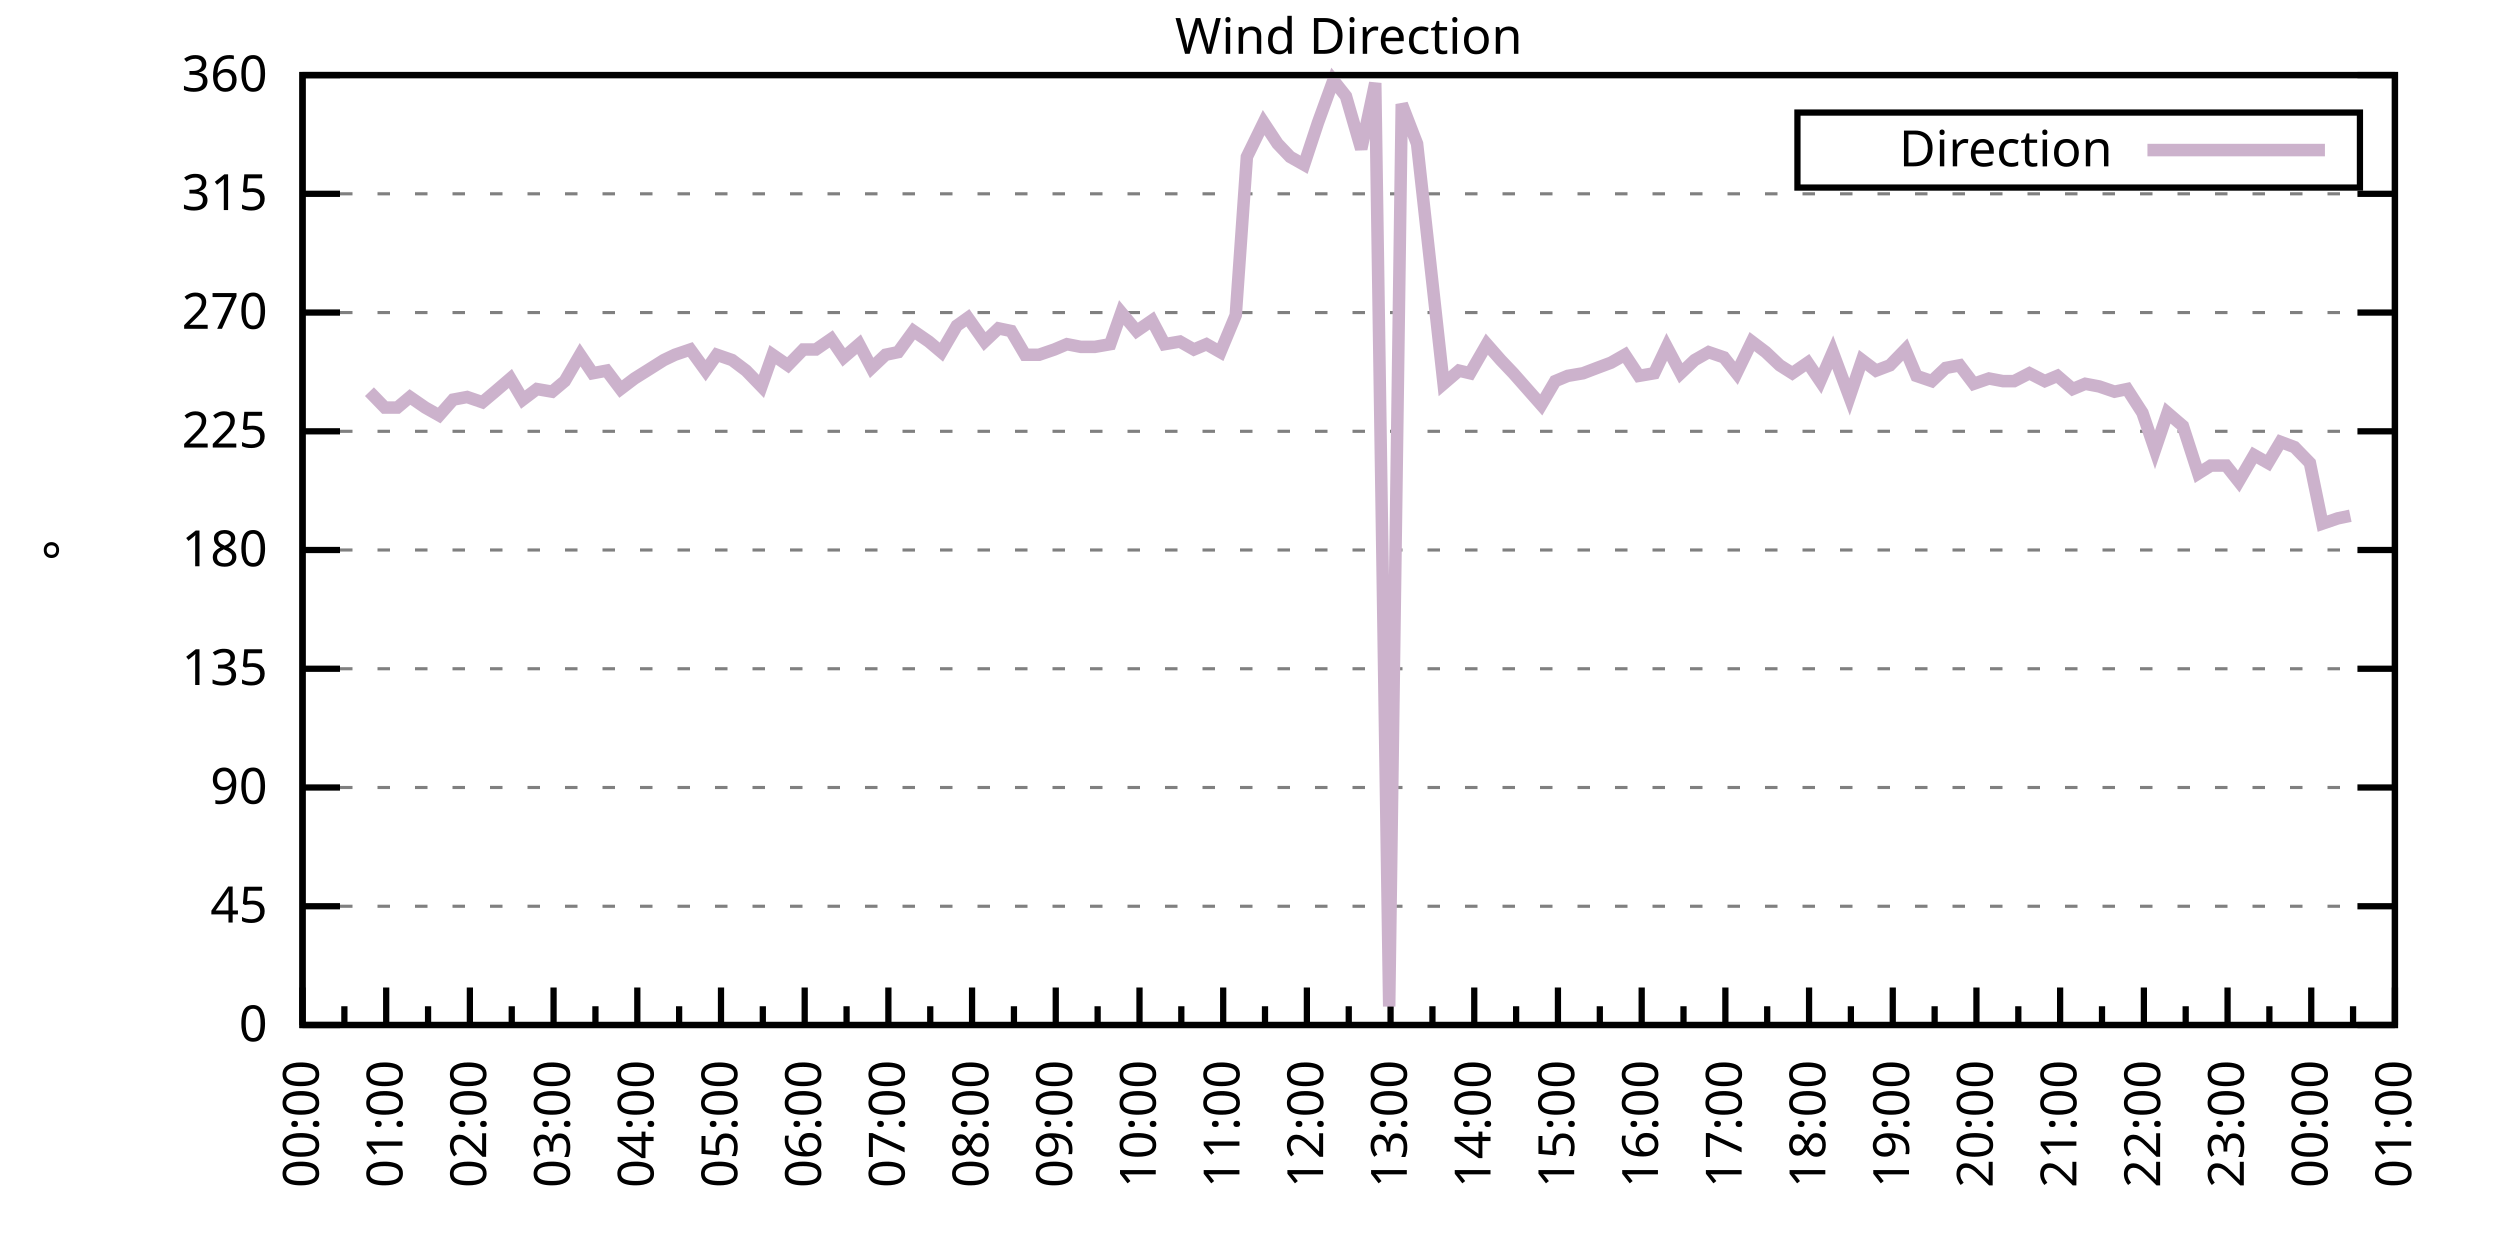
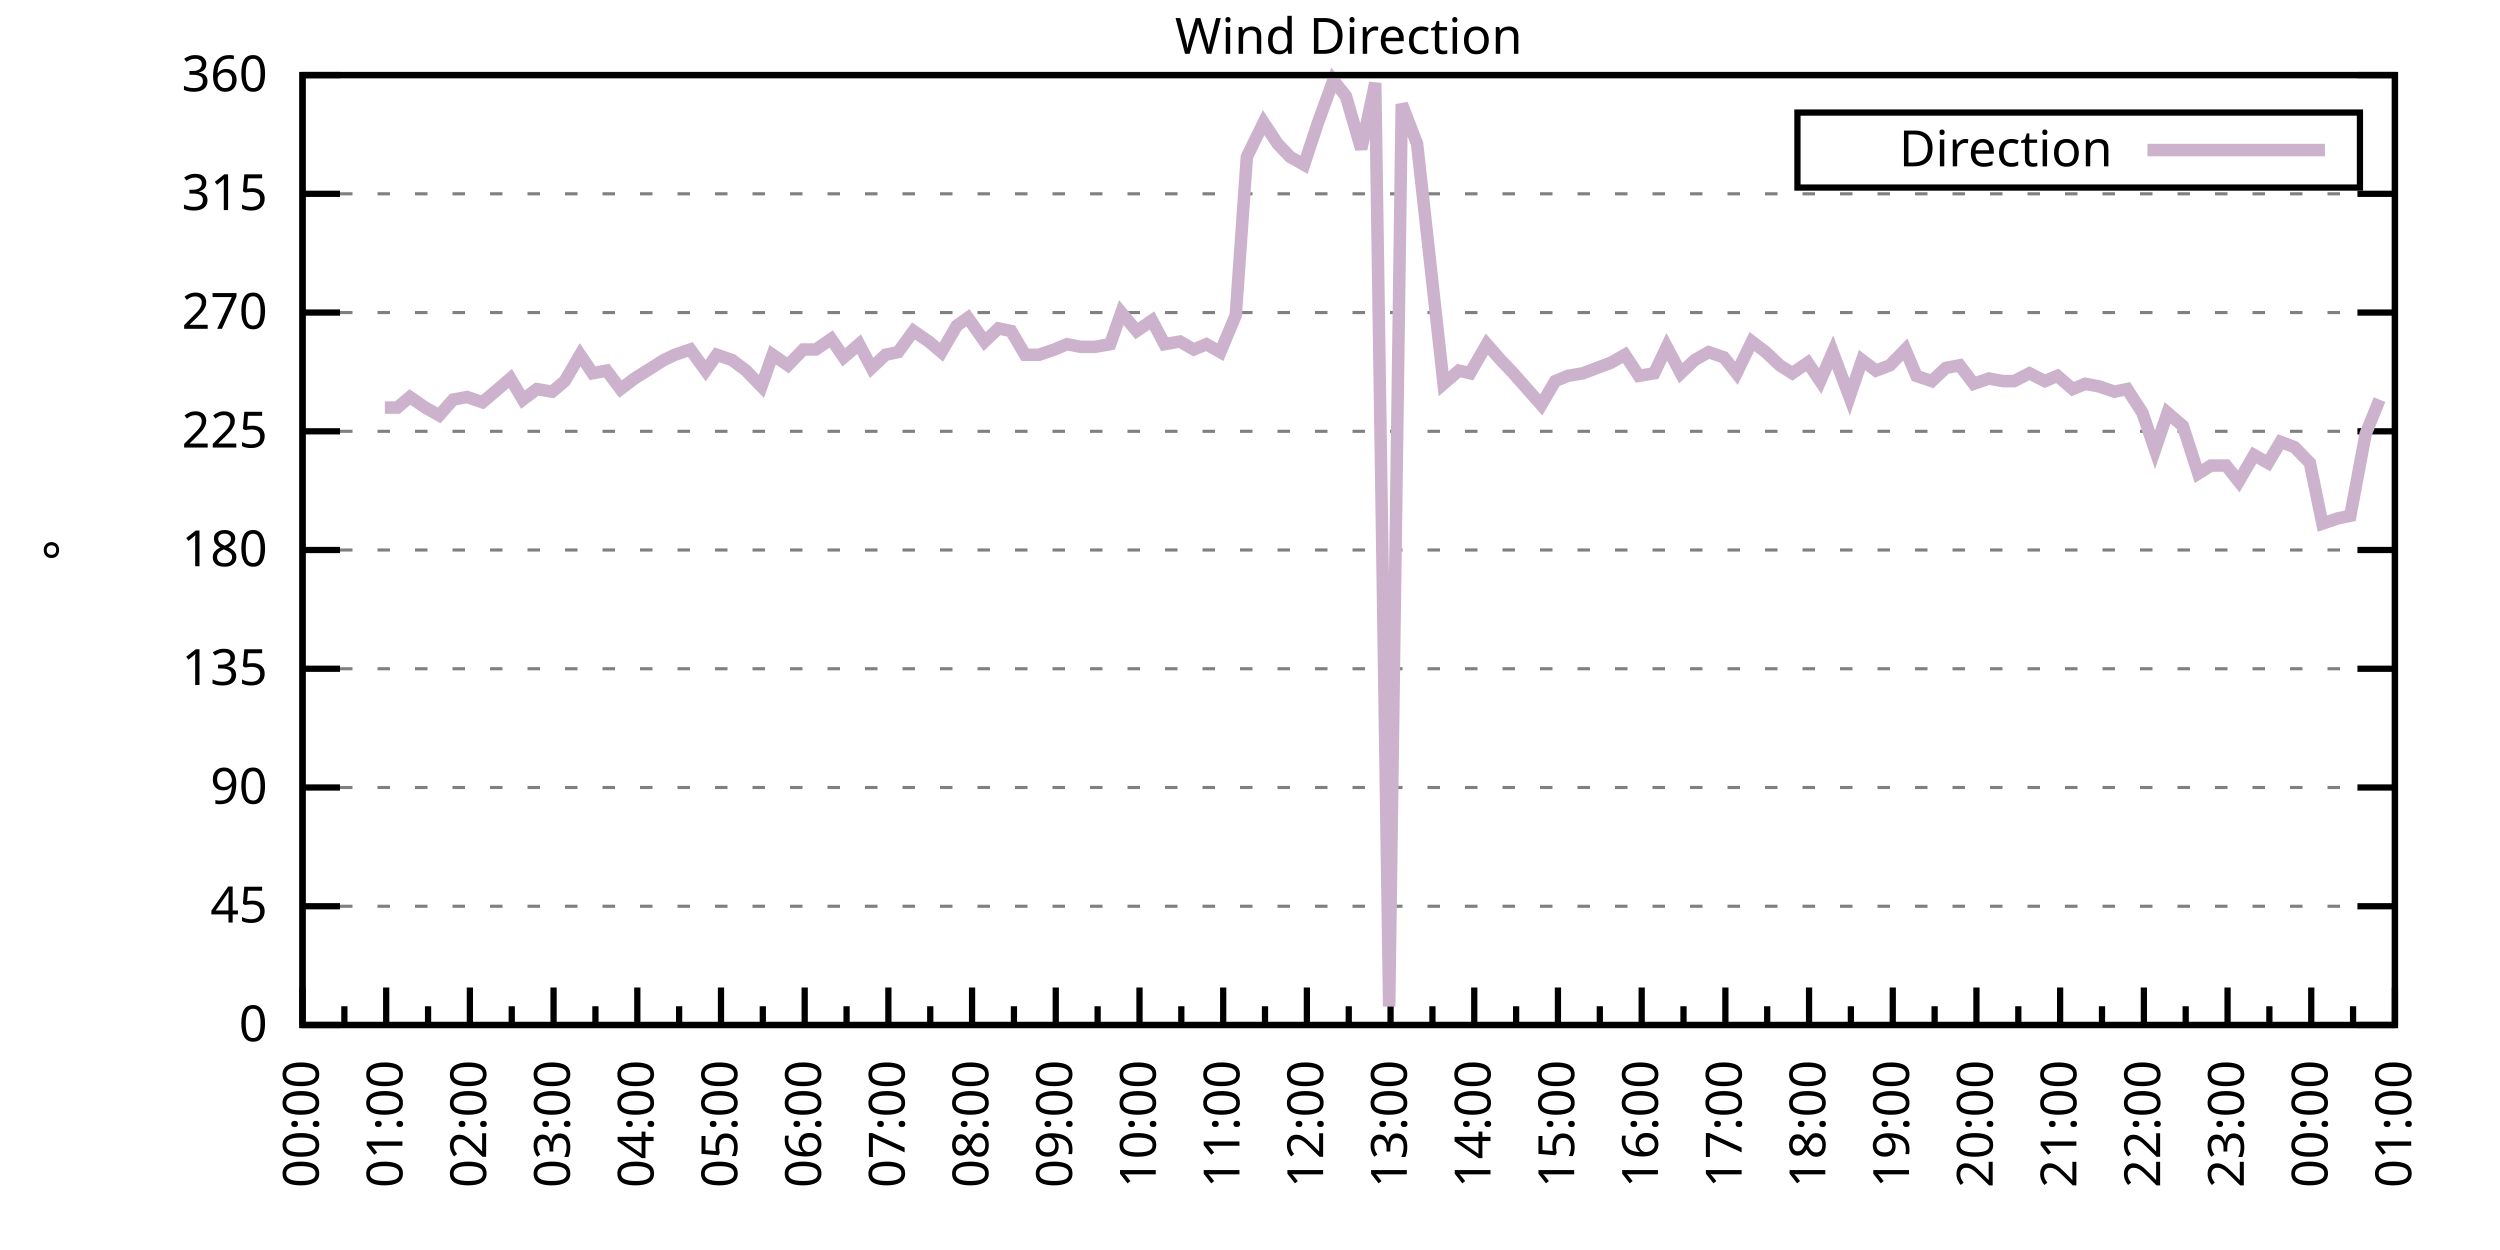
<svg xmlns="http://www.w3.org/2000/svg" xmlns:xlink="http://www.w3.org/1999/xlink" width="400" height="200" viewBox="0 0 400 200">
  <g id="gnuplot_canvas">
    <rect x="0" y="0" width="400" height="200" fill="none" />
    <defs>
      <circle id="gpDot" r="0.5" stroke-width="0.5" stroke="currentColor" />
      <path id="gpPt0" stroke-width="0.333" stroke="currentColor" d="M-1,0 h2 M0,-1 v2" />
      <path id="gpPt1" stroke-width="0.333" stroke="currentColor" d="M-1,-1 L1,1 M1,-1 L-1,1" />
      <path id="gpPt2" stroke-width="0.333" stroke="currentColor" d="M-1,0 L1,0 M0,-1 L0,1 M-1,-1 L1,1 M-1,1 L1,-1" />
      <rect id="gpPt3" stroke-width="0.333" stroke="currentColor" x="-1" y="-1" width="2" height="2" />
      <rect id="gpPt4" stroke-width="0.333" stroke="currentColor" fill="currentColor" x="-1" y="-1" width="2" height="2" />
      <circle id="gpPt5" stroke-width="0.333" stroke="currentColor" cx="0" cy="0" r="1" />
      <use xlink:href="#gpPt5" id="gpPt6" fill="currentColor" stroke="none" />
      <path id="gpPt7" stroke-width="0.333" stroke="currentColor" d="M0,-1.33 L-1.33,0.67 L1.33,0.67 z" />
      <use xlink:href="#gpPt7" id="gpPt8" fill="currentColor" stroke="none" />
      <use xlink:href="#gpPt7" id="gpPt9" stroke="currentColor" transform="rotate(180)" />
      <use xlink:href="#gpPt9" id="gpPt10" fill="currentColor" stroke="none" />
      <use xlink:href="#gpPt3" id="gpPt11" stroke="currentColor" transform="rotate(45)" />
      <use xlink:href="#gpPt11" id="gpPt12" fill="currentColor" stroke="none" />
      <path id="gpPt13" stroke-width="0.333" stroke="currentColor" d="M0,1.330 L1.265,0.411 L0.782,-1.067 L-0.782,-1.076 L-1.265,0.411 z" />
      <use xlink:href="#gpPt13" id="gpPt14" fill="currentColor" stroke="none" />
      <filter id="textbox" filterUnits="objectBoundingBox" x="0" y="0" height="1" width="1">
        <feFlood flood-color="white" flood-opacity="1" result="bgnd" />
        <feComposite in="SourceGraphic" in2="bgnd" operator="atop" />
      </filter>
      <filter id="greybox" filterUnits="objectBoundingBox" x="0" y="0" height="1" width="1">
        <feFlood flood-color="lightgrey" flood-opacity="1" result="grey" />
        <feComposite in="SourceGraphic" in2="grey" operator="atop" />
      </filter>
    </defs>
    <g fill="none" color="white" stroke="currentColor" stroke-width="1.00" stroke-linecap="butt" stroke-linejoin="miter">
</g>
    <g fill="none" color="black" stroke="currentColor" stroke-width="1.00" stroke-linecap="butt" stroke-linejoin="miter">
      <g stroke="none" shape-rendering="crispEdges">
        <polygon fill="rgb(255, 255, 255)" points="48.40,164.00 383.18,164.00 383.18,12.02 48.40,12.02 " />
      </g>
    </g>
    <g fill="none" color="black" stroke="currentColor" stroke-width="1.00" stroke-linecap="butt" stroke-linejoin="miter">
</g>
    <g fill="none" color="black" stroke="black" stroke-width="0.50" stroke-linecap="butt" stroke-linejoin="miter">
</g>
    <g fill="none" color="gray" stroke="currentColor" stroke-width="0.50" stroke-linecap="butt" stroke-linejoin="miter">
      <path stroke="gray" stroke-dasharray="2,4" class="gridline" d="M48.40,164.00 L383.19,164.00  " />
    </g>
    <g fill="none" color="gray" stroke="gray" stroke-width="1.00" stroke-linecap="butt" stroke-linejoin="miter">
</g>
    <g fill="none" color="black" stroke="currentColor" stroke-width="1.00" stroke-linecap="butt" stroke-linejoin="miter">
      <path stroke="black" d="M48.40,164.00 L54.40,164.00 M383.19,164.00 L377.19,164.00  " />
      <g transform="translate(42.80,166.60)" stroke="none" fill="black" font-family="Sans" font-size="8.00" text-anchor="end">
        <text>
          <tspan font-family="Sans"> 0</tspan>
        </text>
      </g>
    </g>
    <g fill="none" color="black" stroke="currentColor" stroke-width="1.00" stroke-linecap="butt" stroke-linejoin="miter">
</g>
    <g fill="none" color="black" stroke="black" stroke-width="0.50" stroke-linecap="butt" stroke-linejoin="miter">
</g>
    <g fill="none" color="gray" stroke="currentColor" stroke-width="0.50" stroke-linecap="butt" stroke-linejoin="miter">
      <path stroke="gray" stroke-dasharray="2,4" class="gridline" d="M48.40,145.00 L383.19,145.00  " />
    </g>
    <g fill="none" color="gray" stroke="gray" stroke-width="1.00" stroke-linecap="butt" stroke-linejoin="miter">
</g>
    <g fill="none" color="black" stroke="currentColor" stroke-width="1.00" stroke-linecap="butt" stroke-linejoin="miter">
      <path stroke="black" d="M48.40,145.00 L54.40,145.00 M383.19,145.00 L377.19,145.00  " />
      <g transform="translate(42.80,147.60)" stroke="none" fill="black" font-family="Sans" font-size="8.00" text-anchor="end">
        <text>
          <tspan font-family="Sans"> 45</tspan>
        </text>
      </g>
    </g>
    <g fill="none" color="black" stroke="currentColor" stroke-width="1.00" stroke-linecap="butt" stroke-linejoin="miter">
</g>
    <g fill="none" color="black" stroke="black" stroke-width="0.50" stroke-linecap="butt" stroke-linejoin="miter">
</g>
    <g fill="none" color="gray" stroke="currentColor" stroke-width="0.50" stroke-linecap="butt" stroke-linejoin="miter">
      <path stroke="gray" stroke-dasharray="2,4" class="gridline" d="M48.40,126.00 L383.19,126.00  " />
    </g>
    <g fill="none" color="gray" stroke="gray" stroke-width="1.00" stroke-linecap="butt" stroke-linejoin="miter">
</g>
    <g fill="none" color="black" stroke="currentColor" stroke-width="1.00" stroke-linecap="butt" stroke-linejoin="miter">
      <path stroke="black" d="M48.40,126.00 L54.40,126.00 M383.19,126.00 L377.19,126.00  " />
      <g transform="translate(42.80,128.60)" stroke="none" fill="black" font-family="Sans" font-size="8.00" text-anchor="end">
        <text>
          <tspan font-family="Sans"> 90</tspan>
        </text>
      </g>
    </g>
    <g fill="none" color="black" stroke="currentColor" stroke-width="1.00" stroke-linecap="butt" stroke-linejoin="miter">
</g>
    <g fill="none" color="black" stroke="black" stroke-width="0.50" stroke-linecap="butt" stroke-linejoin="miter">
</g>
    <g fill="none" color="gray" stroke="currentColor" stroke-width="0.50" stroke-linecap="butt" stroke-linejoin="miter">
      <path stroke="gray" stroke-dasharray="2,4" class="gridline" d="M48.40,107.00 L383.19,107.00  " />
    </g>
    <g fill="none" color="gray" stroke="gray" stroke-width="1.00" stroke-linecap="butt" stroke-linejoin="miter">
</g>
    <g fill="none" color="black" stroke="currentColor" stroke-width="1.00" stroke-linecap="butt" stroke-linejoin="miter">
      <path stroke="black" d="M48.40,107.00 L54.40,107.00 M383.19,107.00 L377.19,107.00  " />
      <g transform="translate(42.80,109.60)" stroke="none" fill="black" font-family="Sans" font-size="8.00" text-anchor="end">
        <text>
          <tspan font-family="Sans"> 135</tspan>
        </text>
      </g>
    </g>
    <g fill="none" color="black" stroke="currentColor" stroke-width="1.00" stroke-linecap="butt" stroke-linejoin="miter">
</g>
    <g fill="none" color="black" stroke="black" stroke-width="0.50" stroke-linecap="butt" stroke-linejoin="miter">
</g>
    <g fill="none" color="gray" stroke="currentColor" stroke-width="0.50" stroke-linecap="butt" stroke-linejoin="miter">
      <path stroke="gray" stroke-dasharray="2,4" class="gridline" d="M48.40,88.00 L383.19,88.00  " />
    </g>
    <g fill="none" color="gray" stroke="gray" stroke-width="1.00" stroke-linecap="butt" stroke-linejoin="miter">
</g>
    <g fill="none" color="black" stroke="currentColor" stroke-width="1.00" stroke-linecap="butt" stroke-linejoin="miter">
      <path stroke="black" d="M48.40,88.00 L54.40,88.00 M383.19,88.00 L377.19,88.00  " />
      <g transform="translate(42.80,90.60)" stroke="none" fill="black" font-family="Sans" font-size="8.00" text-anchor="end">
        <text>
          <tspan font-family="Sans"> 180</tspan>
        </text>
      </g>
    </g>
    <g fill="none" color="black" stroke="currentColor" stroke-width="1.00" stroke-linecap="butt" stroke-linejoin="miter">
</g>
    <g fill="none" color="black" stroke="black" stroke-width="0.50" stroke-linecap="butt" stroke-linejoin="miter">
</g>
    <g fill="none" color="gray" stroke="currentColor" stroke-width="0.50" stroke-linecap="butt" stroke-linejoin="miter">
      <path stroke="gray" stroke-dasharray="2,4" class="gridline" d="M48.40,69.01 L383.19,69.01  " />
    </g>
    <g fill="none" color="gray" stroke="gray" stroke-width="1.00" stroke-linecap="butt" stroke-linejoin="miter">
</g>
    <g fill="none" color="black" stroke="currentColor" stroke-width="1.00" stroke-linecap="butt" stroke-linejoin="miter">
      <path stroke="black" d="M48.40,69.01 L54.40,69.01 M383.19,69.01 L377.19,69.01  " />
      <g transform="translate(42.80,71.61)" stroke="none" fill="black" font-family="Sans" font-size="8.00" text-anchor="end">
        <text>
          <tspan font-family="Sans"> 225</tspan>
        </text>
      </g>
    </g>
    <g fill="none" color="black" stroke="currentColor" stroke-width="1.00" stroke-linecap="butt" stroke-linejoin="miter">
</g>
    <g fill="none" color="black" stroke="black" stroke-width="0.50" stroke-linecap="butt" stroke-linejoin="miter">
</g>
    <g fill="none" color="gray" stroke="currentColor" stroke-width="0.50" stroke-linecap="butt" stroke-linejoin="miter">
      <path stroke="gray" stroke-dasharray="2,4" class="gridline" d="M48.40,50.01 L383.19,50.01  " />
    </g>
    <g fill="none" color="gray" stroke="gray" stroke-width="1.00" stroke-linecap="butt" stroke-linejoin="miter">
</g>
    <g fill="none" color="black" stroke="currentColor" stroke-width="1.00" stroke-linecap="butt" stroke-linejoin="miter">
      <path stroke="black" d="M48.40,50.01 L54.40,50.01 M383.19,50.01 L377.19,50.01  " />
      <g transform="translate(42.80,52.61)" stroke="none" fill="black" font-family="Sans" font-size="8.00" text-anchor="end">
        <text>
          <tspan font-family="Sans"> 270</tspan>
        </text>
      </g>
    </g>
    <g fill="none" color="black" stroke="currentColor" stroke-width="1.00" stroke-linecap="butt" stroke-linejoin="miter">
</g>
    <g fill="none" color="black" stroke="black" stroke-width="0.50" stroke-linecap="butt" stroke-linejoin="miter">
</g>
    <g fill="none" color="gray" stroke="currentColor" stroke-width="0.50" stroke-linecap="butt" stroke-linejoin="miter">
      <path stroke="gray" stroke-dasharray="2,4" class="gridline" d="M48.40,31.01 L383.19,31.01  " />
    </g>
    <g fill="none" color="gray" stroke="gray" stroke-width="1.00" stroke-linecap="butt" stroke-linejoin="miter">
</g>
    <g fill="none" color="black" stroke="currentColor" stroke-width="1.00" stroke-linecap="butt" stroke-linejoin="miter">
      <path stroke="black" d="M48.40,31.01 L54.40,31.01 M383.19,31.01 L377.19,31.01  " />
      <g transform="translate(42.80,33.61)" stroke="none" fill="black" font-family="Sans" font-size="8.00" text-anchor="end">
        <text>
          <tspan font-family="Sans"> 315</tspan>
        </text>
      </g>
    </g>
    <g fill="none" color="black" stroke="currentColor" stroke-width="1.00" stroke-linecap="butt" stroke-linejoin="miter">
</g>
    <g fill="none" color="black" stroke="black" stroke-width="0.50" stroke-linecap="butt" stroke-linejoin="miter">
</g>
    <g fill="none" color="gray" stroke="currentColor" stroke-width="0.50" stroke-linecap="butt" stroke-linejoin="miter">
      <path stroke="gray" stroke-dasharray="2,4" class="gridline" d="M48.40,12.01 L383.19,12.01  " />
    </g>
    <g fill="none" color="gray" stroke="gray" stroke-width="1.00" stroke-linecap="butt" stroke-linejoin="miter">
</g>
    <g fill="none" color="black" stroke="currentColor" stroke-width="1.00" stroke-linecap="butt" stroke-linejoin="miter">
      <path stroke="black" d="M48.40,12.01 L54.40,12.01 M383.19,12.01 L377.19,12.01  " />
      <g transform="translate(42.80,14.61)" stroke="none" fill="black" font-family="Sans" font-size="8.00" text-anchor="end">
        <text>
          <tspan font-family="Sans"> 360</tspan>
        </text>
      </g>
    </g>
    <g fill="none" color="black" stroke="currentColor" stroke-width="1.00" stroke-linecap="butt" stroke-linejoin="miter">
      <path stroke="black" d="M48.40,164.00 L48.40,158.00  " />
      <g transform="translate(51.00,169.60) rotate(270)" stroke="none" fill="black" font-family="Sans" font-size="8.00" text-anchor="end">
        <text>
          <tspan font-family="Sans">00:00</tspan>
        </text>
      </g>
    </g>
    <g fill="none" color="black" stroke="currentColor" stroke-width="1.00" stroke-linecap="butt" stroke-linejoin="miter">
      <path stroke="black" d="M55.10,164.00 L55.10,161.00 M61.79,164.00 L61.79,158.00  " />
      <g transform="translate(64.39,169.60) rotate(270)" stroke="none" fill="black" font-family="Sans" font-size="8.00" text-anchor="end">
        <text>
          <tspan font-family="Sans">01:00</tspan>
        </text>
      </g>
    </g>
    <g fill="none" color="black" stroke="currentColor" stroke-width="1.00" stroke-linecap="butt" stroke-linejoin="miter">
      <path stroke="black" d="M68.49,164.00 L68.49,161.00 M75.18,164.00 L75.18,158.00  " />
      <g transform="translate(77.78,169.60) rotate(270)" stroke="none" fill="black" font-family="Sans" font-size="8.00" text-anchor="end">
        <text>
          <tspan font-family="Sans">02:00</tspan>
        </text>
      </g>
    </g>
    <g fill="none" color="black" stroke="currentColor" stroke-width="1.00" stroke-linecap="butt" stroke-linejoin="miter">
      <path stroke="black" d="M81.88,164.00 L81.88,161.00 M88.57,164.00 L88.57,158.00  " />
      <g transform="translate(91.17,169.60) rotate(270)" stroke="none" fill="black" font-family="Sans" font-size="8.00" text-anchor="end">
        <text>
          <tspan font-family="Sans">03:00</tspan>
        </text>
      </g>
    </g>
    <g fill="none" color="black" stroke="currentColor" stroke-width="1.00" stroke-linecap="butt" stroke-linejoin="miter">
      <path stroke="black" d="M95.27,164.00 L95.27,161.00 M101.97,164.00 L101.97,158.00  " />
      <g transform="translate(104.57,169.60) rotate(270)" stroke="none" fill="black" font-family="Sans" font-size="8.00" text-anchor="end">
        <text>
          <tspan font-family="Sans">04:00</tspan>
        </text>
      </g>
    </g>
    <g fill="none" color="black" stroke="currentColor" stroke-width="1.00" stroke-linecap="butt" stroke-linejoin="miter">
      <path stroke="black" d="M108.66,164.00 L108.66,161.00 M115.36,164.00 L115.36,158.00  " />
      <g transform="translate(117.96,169.60) rotate(270)" stroke="none" fill="black" font-family="Sans" font-size="8.00" text-anchor="end">
        <text>
          <tspan font-family="Sans">05:00</tspan>
        </text>
      </g>
    </g>
    <g fill="none" color="black" stroke="currentColor" stroke-width="1.00" stroke-linecap="butt" stroke-linejoin="miter">
      <path stroke="black" d="M122.05,164.00 L122.05,161.00 M128.75,164.00 L128.75,158.00  " />
      <g transform="translate(131.35,169.60) rotate(270)" stroke="none" fill="black" font-family="Sans" font-size="8.00" text-anchor="end">
        <text>
          <tspan font-family="Sans">06:00</tspan>
        </text>
      </g>
    </g>
    <g fill="none" color="black" stroke="currentColor" stroke-width="1.00" stroke-linecap="butt" stroke-linejoin="miter">
      <path stroke="black" d="M135.45,164.00 L135.45,161.00 M142.14,164.00 L142.14,158.00  " />
      <g transform="translate(144.74,169.60) rotate(270)" stroke="none" fill="black" font-family="Sans" font-size="8.00" text-anchor="end">
        <text>
          <tspan font-family="Sans">07:00</tspan>
        </text>
      </g>
    </g>
    <g fill="none" color="black" stroke="currentColor" stroke-width="1.00" stroke-linecap="butt" stroke-linejoin="miter">
      <path stroke="black" d="M148.84,164.00 L148.84,161.00 M155.53,164.00 L155.53,158.00  " />
      <g transform="translate(158.13,169.60) rotate(270)" stroke="none" fill="black" font-family="Sans" font-size="8.00" text-anchor="end">
        <text>
          <tspan font-family="Sans">08:00</tspan>
        </text>
      </g>
    </g>
    <g fill="none" color="black" stroke="currentColor" stroke-width="1.00" stroke-linecap="butt" stroke-linejoin="miter">
      <path stroke="black" d="M162.23,164.00 L162.23,161.00 M168.92,164.00 L168.92,158.00  " />
      <g transform="translate(171.52,169.60) rotate(270)" stroke="none" fill="black" font-family="Sans" font-size="8.00" text-anchor="end">
        <text>
          <tspan font-family="Sans">09:00</tspan>
        </text>
      </g>
    </g>
    <g fill="none" color="black" stroke="currentColor" stroke-width="1.00" stroke-linecap="butt" stroke-linejoin="miter">
      <path stroke="black" d="M175.62,164.00 L175.62,161.00 M182.32,164.00 L182.32,158.00  " />
      <g transform="translate(184.92,169.60) rotate(270)" stroke="none" fill="black" font-family="Sans" font-size="8.00" text-anchor="end">
        <text>
          <tspan font-family="Sans">10:00</tspan>
        </text>
      </g>
    </g>
    <g fill="none" color="black" stroke="currentColor" stroke-width="1.00" stroke-linecap="butt" stroke-linejoin="miter">
      <path stroke="black" d="M189.01,164.00 L189.01,161.00 M195.71,164.00 L195.71,158.00  " />
      <g transform="translate(198.31,169.60) rotate(270)" stroke="none" fill="black" font-family="Sans" font-size="8.00" text-anchor="end">
        <text>
          <tspan font-family="Sans">11:00</tspan>
        </text>
      </g>
    </g>
    <g fill="none" color="black" stroke="currentColor" stroke-width="1.00" stroke-linecap="butt" stroke-linejoin="miter">
      <path stroke="black" d="M202.40,164.00 L202.40,161.00 M209.10,164.00 L209.10,158.00  " />
      <g transform="translate(211.70,169.60) rotate(270)" stroke="none" fill="black" font-family="Sans" font-size="8.00" text-anchor="end">
        <text>
          <tspan font-family="Sans">12:00</tspan>
        </text>
      </g>
    </g>
    <g fill="none" color="black" stroke="currentColor" stroke-width="1.00" stroke-linecap="butt" stroke-linejoin="miter">
      <path stroke="black" d="M215.80,164.00 L215.80,161.00 M222.49,164.00 L222.49,158.00  " />
      <g transform="translate(225.09,169.60) rotate(270)" stroke="none" fill="black" font-family="Sans" font-size="8.00" text-anchor="end">
        <text>
          <tspan font-family="Sans">13:00</tspan>
        </text>
      </g>
    </g>
    <g fill="none" color="black" stroke="currentColor" stroke-width="1.00" stroke-linecap="butt" stroke-linejoin="miter">
      <path stroke="black" d="M229.19,164.00 L229.19,161.00 M235.88,164.00 L235.88,158.00  " />
      <g transform="translate(238.48,169.60) rotate(270)" stroke="none" fill="black" font-family="Sans" font-size="8.00" text-anchor="end">
        <text>
          <tspan font-family="Sans">14:00</tspan>
        </text>
      </g>
    </g>
    <g fill="none" color="black" stroke="currentColor" stroke-width="1.00" stroke-linecap="butt" stroke-linejoin="miter">
      <path stroke="black" d="M242.58,164.00 L242.58,161.00 M249.27,164.00 L249.27,158.00  " />
      <g transform="translate(251.87,169.60) rotate(270)" stroke="none" fill="black" font-family="Sans" font-size="8.00" text-anchor="end">
        <text>
          <tspan font-family="Sans">15:00</tspan>
        </text>
      </g>
    </g>
    <g fill="none" color="black" stroke="currentColor" stroke-width="1.00" stroke-linecap="butt" stroke-linejoin="miter">
      <path stroke="black" d="M255.97,164.00 L255.97,161.00 M262.67,164.00 L262.67,158.00  " />
      <g transform="translate(265.27,169.60) rotate(270)" stroke="none" fill="black" font-family="Sans" font-size="8.00" text-anchor="end">
        <text>
          <tspan font-family="Sans">16:00</tspan>
        </text>
      </g>
    </g>
    <g fill="none" color="black" stroke="currentColor" stroke-width="1.00" stroke-linecap="butt" stroke-linejoin="miter">
      <path stroke="black" d="M269.36,164.00 L269.36,161.00 M276.06,164.00 L276.06,158.00  " />
      <g transform="translate(278.66,169.60) rotate(270)" stroke="none" fill="black" font-family="Sans" font-size="8.00" text-anchor="end">
        <text>
          <tspan font-family="Sans">17:00</tspan>
        </text>
      </g>
    </g>
    <g fill="none" color="black" stroke="currentColor" stroke-width="1.00" stroke-linecap="butt" stroke-linejoin="miter">
      <path stroke="black" d="M282.75,164.00 L282.75,161.00 M289.45,164.00 L289.45,158.00  " />
      <g transform="translate(292.05,169.60) rotate(270)" stroke="none" fill="black" font-family="Sans" font-size="8.00" text-anchor="end">
        <text>
          <tspan font-family="Sans">18:00</tspan>
        </text>
      </g>
    </g>
    <g fill="none" color="black" stroke="currentColor" stroke-width="1.00" stroke-linecap="butt" stroke-linejoin="miter">
      <path stroke="black" d="M296.14,164.00 L296.14,161.00 M302.84,164.00 L302.84,158.00  " />
      <g transform="translate(305.44,169.60) rotate(270)" stroke="none" fill="black" font-family="Sans" font-size="8.00" text-anchor="end">
        <text>
          <tspan font-family="Sans">19:00</tspan>
        </text>
      </g>
    </g>
    <g fill="none" color="black" stroke="currentColor" stroke-width="1.00" stroke-linecap="butt" stroke-linejoin="miter">
      <path stroke="black" d="M309.54,164.00 L309.54,161.00 M316.23,164.00 L316.23,158.00  " />
      <g transform="translate(318.83,169.60) rotate(270)" stroke="none" fill="black" font-family="Sans" font-size="8.00" text-anchor="end">
        <text>
          <tspan font-family="Sans">20:00</tspan>
        </text>
      </g>
    </g>
    <g fill="none" color="black" stroke="currentColor" stroke-width="1.00" stroke-linecap="butt" stroke-linejoin="miter">
      <path stroke="black" d="M322.93,164.00 L322.93,161.00 M329.62,164.00 L329.62,158.00  " />
      <g transform="translate(332.22,169.60) rotate(270)" stroke="none" fill="black" font-family="Sans" font-size="8.00" text-anchor="end">
        <text>
          <tspan font-family="Sans">21:00</tspan>
        </text>
      </g>
    </g>
    <g fill="none" color="black" stroke="currentColor" stroke-width="1.00" stroke-linecap="butt" stroke-linejoin="miter">
      <path stroke="black" d="M336.32,164.00 L336.32,161.00 M343.02,164.00 L343.02,158.00  " />
      <g transform="translate(345.62,169.60) rotate(270)" stroke="none" fill="black" font-family="Sans" font-size="8.00" text-anchor="end">
        <text>
          <tspan font-family="Sans">22:00</tspan>
        </text>
      </g>
    </g>
    <g fill="none" color="black" stroke="currentColor" stroke-width="1.00" stroke-linecap="butt" stroke-linejoin="miter">
      <path stroke="black" d="M349.71,164.00 L349.71,161.00 M356.41,164.00 L356.41,158.00  " />
      <g transform="translate(359.01,169.60) rotate(270)" stroke="none" fill="black" font-family="Sans" font-size="8.00" text-anchor="end">
        <text>
          <tspan font-family="Sans">23:00</tspan>
        </text>
      </g>
    </g>
    <g fill="none" color="black" stroke="currentColor" stroke-width="1.00" stroke-linecap="butt" stroke-linejoin="miter">
      <path stroke="black" d="M363.10,164.00 L363.10,161.00 M369.80,164.00 L369.80,158.00  " />
      <g transform="translate(372.40,169.60) rotate(270)" stroke="none" fill="black" font-family="Sans" font-size="8.00" text-anchor="end">
        <text>
          <tspan font-family="Sans">00:00</tspan>
        </text>
      </g>
    </g>
    <g fill="none" color="black" stroke="currentColor" stroke-width="1.00" stroke-linecap="butt" stroke-linejoin="miter">
      <path stroke="black" d="M376.49,164.00 L376.49,161.00 M383.19,164.00 L383.19,158.00  " />
      <g transform="translate(385.79,169.60) rotate(270)" stroke="none" fill="black" font-family="Sans" font-size="8.00" text-anchor="end">
        <text>
          <tspan font-family="Sans">01:00</tspan>
        </text>
      </g>
    </g>
    <g fill="none" color="black" stroke="currentColor" stroke-width="1.00" stroke-linecap="butt" stroke-linejoin="miter">
</g>
    <g fill="none" color="black" stroke="currentColor" stroke-width="1.00" stroke-linecap="butt" stroke-linejoin="miter">
      <path stroke="black" d="M48.40,12.01 L48.40,164.00 L383.19,164.00 L383.19,12.01 L48.40,12.01 Z  " />
    </g>
    <g fill="none" color="black" stroke="currentColor" stroke-width="1.00" stroke-linecap="butt" stroke-linejoin="miter">
      <g transform="translate(12.80,88.01) rotate(270)" stroke="none" fill="black" font-family="Sans" font-size="8.00" text-anchor="middle">
        <text>
          <tspan font-family="Sans">°</tspan>
        </text>
      </g>
    </g>
    <g fill="none" color="black" stroke="currentColor" stroke-width="1.00" stroke-linecap="butt" stroke-linejoin="miter">
</g>
    <g fill="none" color="black" stroke="currentColor" stroke-width="1.00" stroke-linecap="butt" stroke-linejoin="miter">
      <path stroke="black" d="M287.59,30.01 L287.59,18.01 L377.59,18.01 L377.59,30.01 L287.59,30.01 Z  " />
    </g>
    <g id="Wind_direction_plot_1">
      <g fill="none" color="white" stroke="black" stroke-width="2.00" stroke-linecap="butt" stroke-linejoin="miter">
</g>
      <g fill="none" color="black" stroke="currentColor" stroke-width="2.00" stroke-linecap="butt" stroke-linejoin="miter">
        <g transform="translate(337.99,26.61)" stroke="none" fill="black" font-family="Sans" font-size="8.00" text-anchor="end">
          <text>
            <tspan font-family="Sans">Direction</tspan>
          </text>
        </g>
      </g>
      <g fill="none" color="black" stroke="currentColor" stroke-width="2.00" stroke-linecap="butt" stroke-linejoin="miter">
-         <path stroke="rgb(204, 178, 204)" d="M343.59,24.01 L371.99,24.01 M59.11,62.67 L61.57,65.21 L63.58,65.21 L65.59,63.52 L68.04,65.21 L70.27,66.47   L72.50,63.94 L74.74,63.52 L77.19,64.36 L79.20,62.67 L81.66,60.56 L83.66,63.94 L85.90,62.25 L88.35,62.67   L90.36,60.98 L92.82,56.76 L94.82,59.72 L97.06,59.30 L99.29,62.25 L101.52,60.56 L103.53,59.30 L106.21,57.61   L107.99,56.76 L110.45,55.92 L112.90,59.30 L114.69,56.76 L117.14,57.61 L119.38,59.30 L121.83,61.83 L123.62,56.76   L126.07,58.45 L128.53,55.92 L130.54,55.92 L132.99,54.23 L135.00,57.18 L137.45,55.07 L139.46,58.87 L141.69,56.76   L143.70,56.34 L146.16,52.96 L148.61,54.65 L150.62,56.34 L153.08,52.12 L154.86,50.85 L157.54,54.65 L159.77,52.54   L161.78,52.96 L164.01,56.76 L166.25,56.76 L168.70,55.92 L170.71,55.07 L172.94,55.50 L175.17,55.50 L177.63,55.07   L179.41,50.01 L181.87,52.96 L184.32,51.27 L186.33,55.07 L188.79,54.65 L191.02,55.92 L193.03,55.07 L195.26,56.34   L197.72,50.43 L199.50,25.10 L202.18,19.61 L204.41,22.99 L206.42,25.10 L208.65,26.36 L210.88,19.61 L213.34,12.85   L215.35,15.39 L217.80,23.83 L220.04,13.28 L222.27,161.04 L224.28,16.65 L226.73,22.99 L230.97,61.41 L233.43,59.30   L235.21,59.72 L237.89,55.07 L240.12,57.61 L242.13,59.72 L246.60,64.78 L248.83,60.98 L250.84,60.14 L253.29,59.72   L255.52,58.87 L257.76,58.03 L259.99,56.76 L262.22,60.14 L264.67,59.72 L266.68,55.50 L268.92,59.72 L271.15,57.61   L273.38,56.34 L275.83,57.18 L277.84,59.72 L280.30,54.65 L282.53,56.34 L284.76,58.45 L286.77,59.72 L289.23,58.03   L291.23,60.98 L293.24,56.34 L295.92,63.52 L297.93,57.61 L300.16,59.30 L302.39,58.45 L304.85,55.92 L306.63,60.14   L309.09,60.98 L311.32,58.87 L313.55,58.45 L315.79,61.41 L318.24,60.56 L320.47,60.98 L322.26,60.98 L324.71,59.72   L327.17,60.98 L329.18,60.14 L331.63,62.25 L333.64,61.41 L335.87,61.83 L338.33,62.67 L340.34,62.25 L342.79,66.05   L344.80,71.96 L346.81,66.05 L349.26,68.16 L351.72,75.76 L353.73,74.49 L356.18,74.49 L358.19,77.03 L360.65,72.81   L362.88,74.07 L364.89,70.70 L367.12,71.54 L369.58,74.07 L371.58,83.78 L374.04,82.94 L376.05,82.52  " />
+         <path stroke="rgb(204, 178, 204)" d="M343.59,24.01 L371.99,24.01 M61.57,65.21 L63.58,65.21 L65.59,63.52 L68.04,65.21 L70.27,66.47 L72.50,63.94   L74.74,63.52 L77.19,64.36 L79.20,62.67 L81.66,60.56 L83.66,63.94 L85.90,62.25 L88.35,62.67 L90.36,60.98   L92.82,56.76 L94.82,59.72 L97.06,59.30 L99.29,62.25 L101.52,60.56 L103.53,59.30 L106.21,57.61 L107.99,56.76   L110.45,55.92 L112.90,59.30 L114.69,56.76 L117.14,57.61 L119.38,59.30 L121.83,61.83 L123.62,56.76 L126.07,58.45   L128.53,55.92 L130.54,55.92 L132.99,54.23 L135.00,57.18 L137.45,55.07 L139.46,58.87 L141.69,56.76 L143.70,56.34   L146.16,52.96 L148.61,54.65 L150.62,56.34 L153.08,52.12 L154.86,50.85 L157.54,54.65 L159.77,52.54 L161.78,52.96   L164.01,56.76 L166.25,56.76 L168.70,55.92 L170.71,55.07 L172.94,55.50 L175.17,55.50 L177.63,55.07 L179.41,50.01   L181.87,52.96 L184.32,51.27 L186.33,55.07 L188.79,54.65 L191.02,55.92 L193.03,55.07 L195.26,56.34 L197.72,50.43   L199.50,25.10 L202.18,19.61 L204.41,22.99 L206.42,25.10 L208.65,26.36 L210.88,19.61 L213.34,12.85 L215.35,15.39   L217.80,23.83 L220.04,13.28 L222.27,161.04 L224.28,16.65 L226.73,22.99 L230.97,61.41 L233.43,59.30 L235.21,59.72   L237.89,55.07 L240.12,57.61 L242.13,59.72 L246.60,64.78 L248.83,60.98 L250.84,60.14 L253.29,59.72 L255.52,58.87   L257.76,58.03 L259.99,56.76 L262.22,60.14 L264.67,59.72 L266.68,55.50 L268.92,59.72 L271.15,57.61 L273.38,56.34   L275.83,57.18 L277.84,59.72 L280.30,54.65 L282.53,56.34 L284.76,58.45 L286.77,59.72 L289.23,58.03 L291.23,60.98   L293.24,56.34 L295.92,63.52 L297.93,57.61 L300.16,59.30 L302.39,58.45 L304.85,55.92 L306.63,60.14 L309.09,60.98   L311.32,58.87 L313.55,58.45 L315.79,61.41 L318.24,60.56 L320.47,60.98 L322.26,60.98 L324.71,59.72 L327.17,60.98   L329.18,60.14 L331.63,62.25 L333.64,61.41 L335.87,61.83 L338.33,62.67 L340.34,62.25 L342.79,66.05 L344.80,71.96   L346.81,66.05 L349.26,68.16 L351.72,75.76 L353.73,74.49 L356.18,74.49 L358.19,77.03 L360.65,72.81 L362.88,74.07   L364.89,70.70 L367.12,71.54 L369.58,74.07 L371.58,83.78 L374.04,82.94 L376.05,82.52 L378.50,69.43 L380.73,63.94    " />
      </g>
    </g>
    <g fill="none" color="black" stroke="currentColor" stroke-width="2.00" stroke-linecap="butt" stroke-linejoin="miter">
</g>
    <g fill="none" color="black" stroke="black" stroke-width="1.00" stroke-linecap="butt" stroke-linejoin="miter">
</g>
    <g fill="none" color="black" stroke="currentColor" stroke-width="1.00" stroke-linecap="butt" stroke-linejoin="miter">
      <path stroke="black" d="M48.40,12.01 L48.40,164.00 L383.19,164.00 L383.19,12.01 L48.40,12.01 Z  " />
    </g>
    <g fill="none" color="black" stroke="currentColor" stroke-width="1.00" stroke-linecap="butt" stroke-linejoin="miter">
      <g transform="translate(215.79,8.61)" stroke="none" fill="black" font-family="Sans" font-size="8.00" text-anchor="middle">
        <text>
          <tspan font-family="Sans">Wind Direction</tspan>
        </text>
      </g>
    </g>
    <g fill="none" color="black" stroke="currentColor" stroke-width="1.00" stroke-linecap="butt" stroke-linejoin="miter">
</g>
  </g>
</svg>
